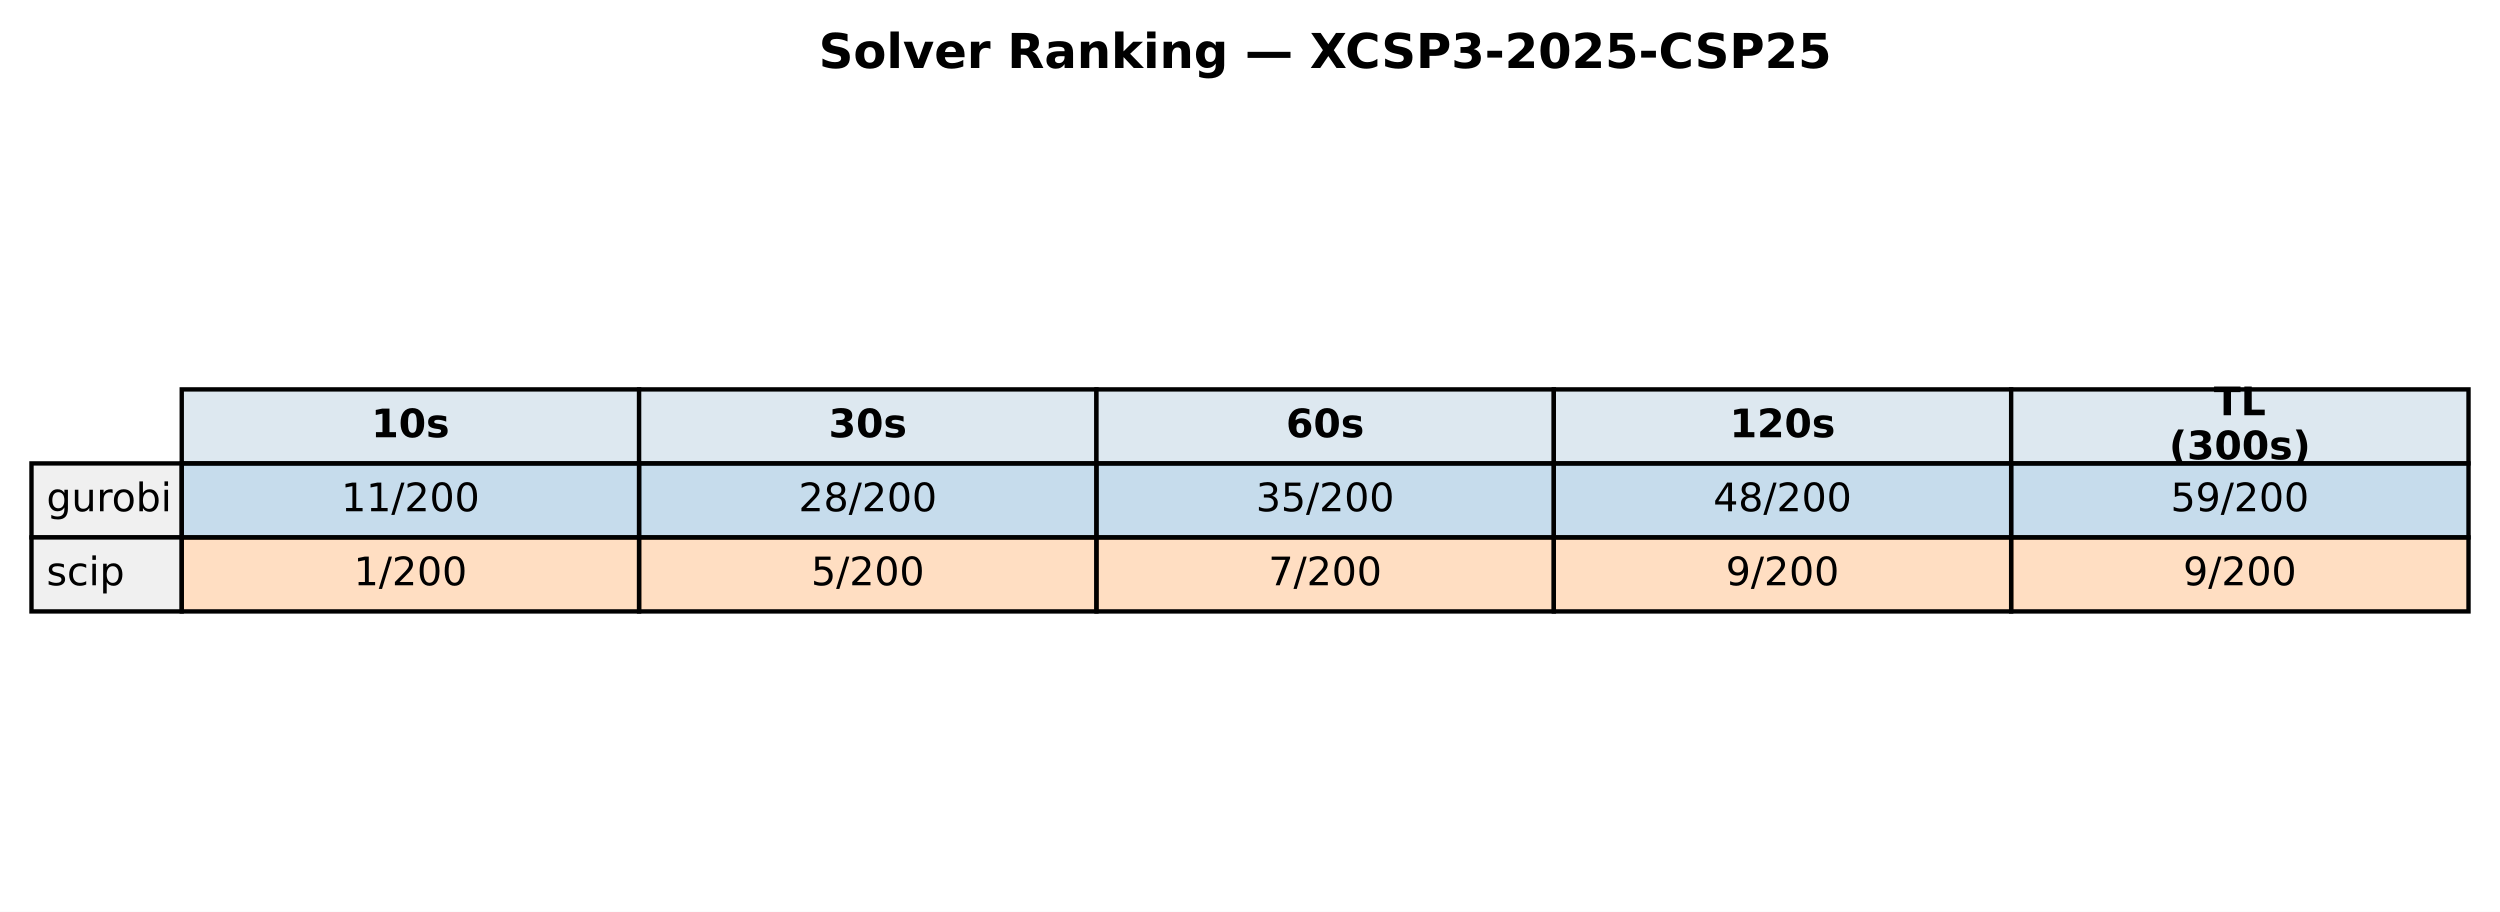
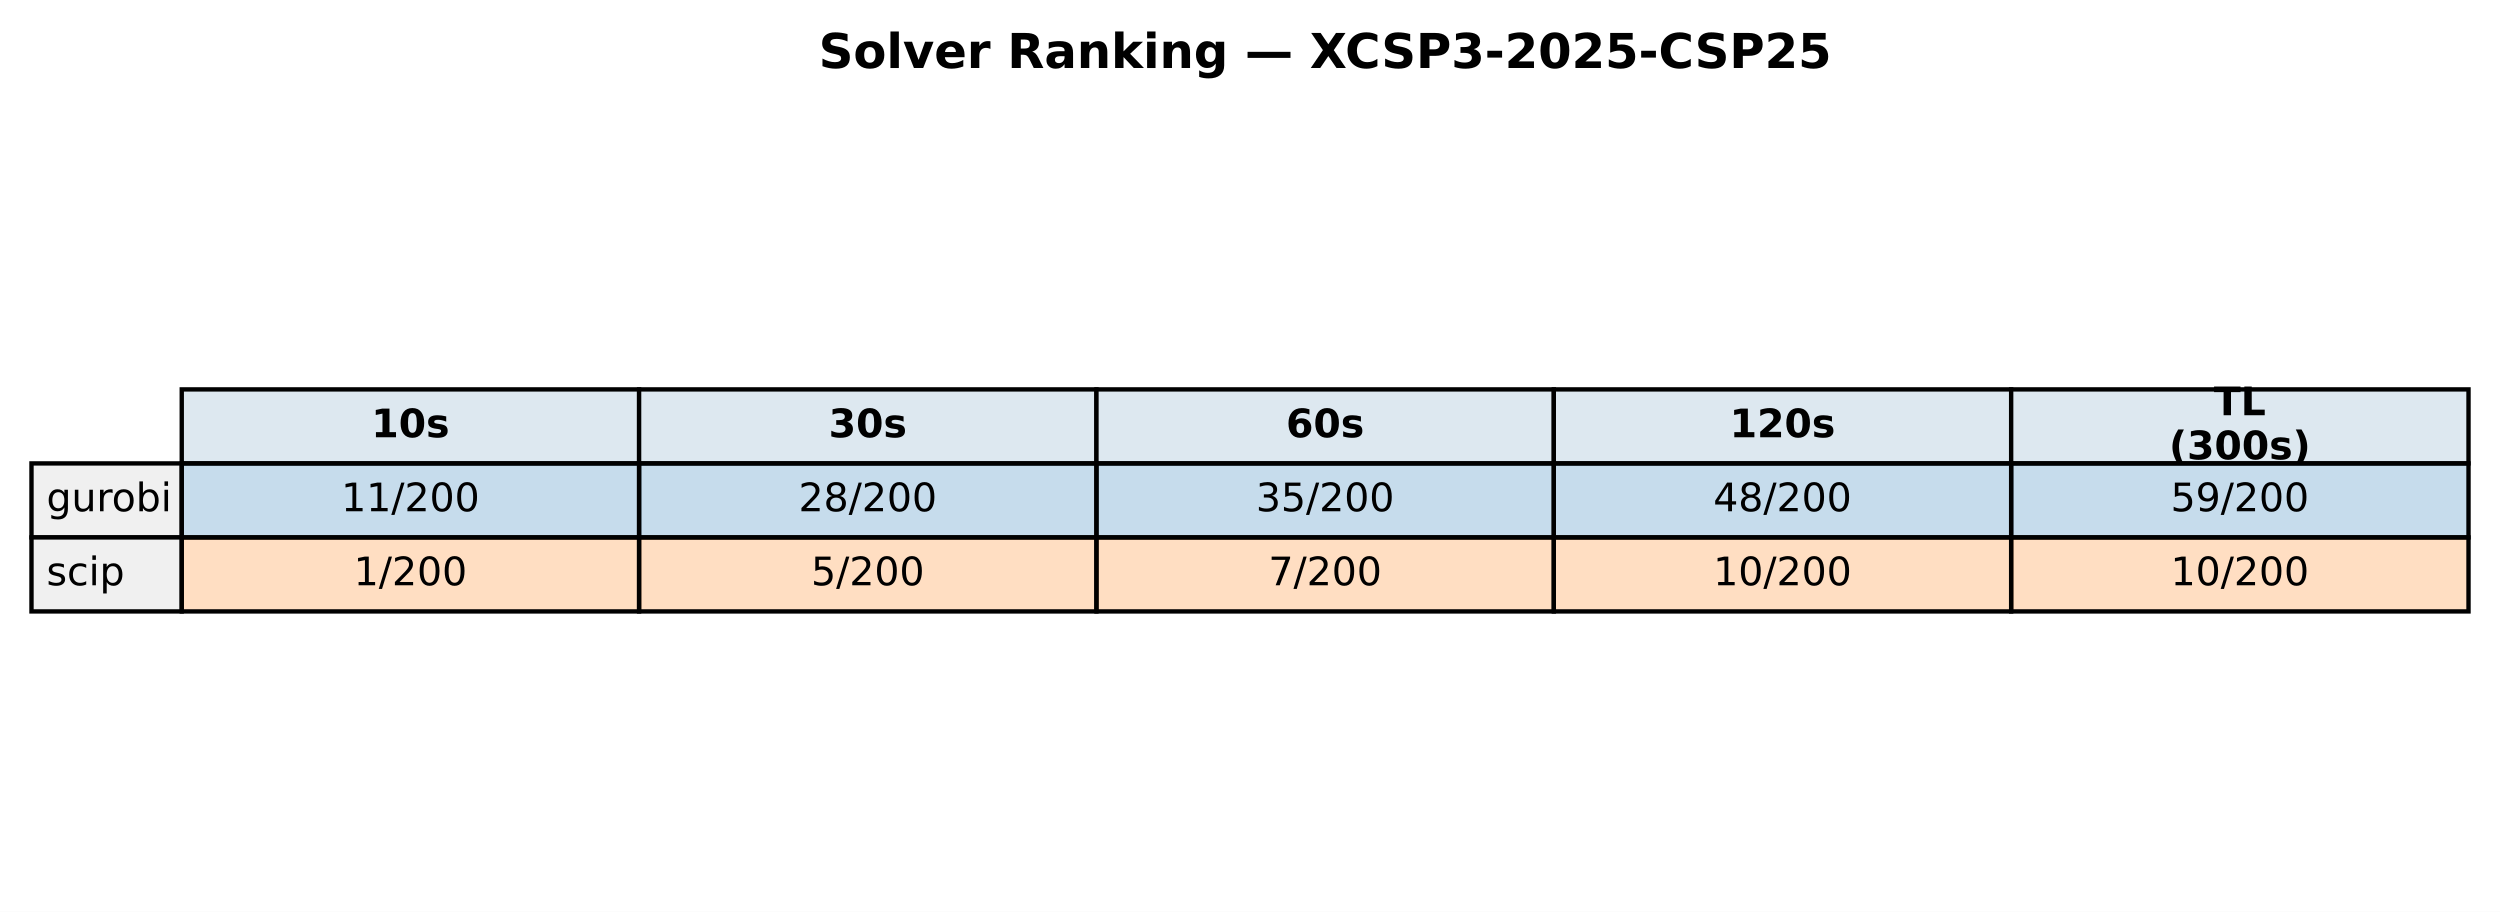
<svg xmlns="http://www.w3.org/2000/svg" xmlns:xlink="http://www.w3.org/1999/xlink" width="571.72pt" height="208.518pt" viewBox="0 0 571.72 208.518" version="1.1">
  <defs>
    <style type="text/css">*{stroke-linejoin: round; stroke-linecap: butt}</style>
  </defs>
  <g id="figure_1">
    <g id="patch_1">
      <path d="M 0 208.518  L 571.72 208.518  L 571.72 0  L 0 0  z " style="fill: #ffffff" />
    </g>
    <g id="axes_1">
      <g id="table_1">
        <g id="patch_2">
          <path d="M 41.563 105.976  L 146.154 105.976  L 146.154 89.051  L 41.563 89.051  z " style="fill: #dde8f0; stroke: #000000; stroke-linejoin: miter" />
        </g>
        <g id="text_1">
          <g transform="translate(84.91809 99.99704) scale(0.09 -0.09)">
            <defs>
              <path id="DejaVuSans-Bold-31" d="M 750 831  L 1813 831  L 1813 3847  L 722 3622  L 722 4441  L 1806 4666  L 2950 4666  L 2950 831  L 4013 831  L 4013 0  L 750 0  L 750 831  z " transform="scale(0.015625)" />
              <path id="DejaVuSans-Bold-30" d="M 2944 2338  Q 2944 3213 2780 3570  Q 2616 3928 2228 3928  Q 1841 3928 1675 3570  Q 1509 3213 1509 2338  Q 1509 1453 1675 1090  Q 1841 728 2228 728  Q 2613 728 2778 1090  Q 2944 1453 2944 2338  z M 4147 2328  Q 4147 1169 3647 539  Q 3147 -91 2228 -91  Q 1306 -91 806 539  Q 306 1169 306 2328  Q 306 3491 806 4120  Q 1306 4750 2228 4750  Q 3147 4750 3647 4120  Q 4147 3491 4147 2328  z " transform="scale(0.015625)" />
              <path id="DejaVuSans-Bold-73" d="M 3272 3391  L 3272 2541  Q 2913 2691 2578 2766  Q 2244 2841 1947 2841  Q 1628 2841 1473 2761  Q 1319 2681 1319 2516  Q 1319 2381 1436 2309  Q 1553 2238 1856 2203  L 2053 2175  Q 2913 2066 3209 1816  Q 3506 1566 3506 1031  Q 3506 472 3093 190  Q 2681 -91 1863 -91  Q 1516 -91 1145 -36  Q 775 19 384 128  L 384 978  Q 719 816 1070 734  Q 1422 653 1784 653  Q 2113 653 2278 743  Q 2444 834 2444 1013  Q 2444 1163 2330 1236  Q 2216 1309 1875 1350  L 1678 1375  Q 931 1469 631 1722  Q 331 1975 331 2491  Q 331 3047 712 3315  Q 1094 3584 1881 3584  Q 2191 3584 2531 3537  Q 2872 3491 3272 3391  z " transform="scale(0.015625)" />
            </defs>
            <use xlink:href="#DejaVuSans-Bold-31" />
            <use xlink:href="#DejaVuSans-Bold-30" transform="translate(69.58008 0)" />
            <use xlink:href="#DejaVuSans-Bold-73" transform="translate(139.1602 0)" />
          </g>
        </g>
        <g id="patch_3">
          <path d="M 146.154 105.976  L 250.746 105.976  L 250.746 89.051  L 146.154 89.051  z " style="fill: #dde8f0; stroke: #000000; stroke-linejoin: miter" />
        </g>
        <g id="text_2">
          <g transform="translate(189.5096 99.99704) scale(0.09 -0.09)">
            <defs>
              <path id="DejaVuSans-Bold-33" d="M 2981 2516  Q 3453 2394 3698 2092  Q 3944 1791 3944 1325  Q 3944 631 3412 270  Q 2881 -91 1863 -91  Q 1503 -91 1142 -33  Q 781 25 428 141  L 428 1069  Q 766 900 1098 814  Q 1431 728 1753 728  Q 2231 728 2486 893  Q 2741 1059 2741 1369  Q 2741 1688 2480 1852  Q 2219 2016 1709 2016  L 1228 2016  L 1228 2791  L 1734 2791  Q 2188 2791 2409 2933  Q 2631 3075 2631 3366  Q 2631 3634 2415 3781  Q 2200 3928 1806 3928  Q 1516 3928 1219 3862  Q 922 3797 628 3669  L 628 4550  Q 984 4650 1334 4700  Q 1684 4750 2022 4750  Q 2931 4750 3382 4451  Q 3834 4153 3834 3553  Q 3834 3144 3618 2883  Q 3403 2622 2981 2516  z " transform="scale(0.015625)" />
            </defs>
            <use xlink:href="#DejaVuSans-Bold-33" />
            <use xlink:href="#DejaVuSans-Bold-30" transform="translate(69.58008 0)" />
            <use xlink:href="#DejaVuSans-Bold-73" transform="translate(139.1602 0)" />
          </g>
        </g>
        <g id="patch_4">
          <path d="M 250.746 105.976  L 355.337 105.976  L 355.337 89.051  L 250.746 89.051  z " style="fill: #dde8f0; stroke: #000000; stroke-linejoin: miter" />
        </g>
        <g id="text_3">
          <g transform="translate(294.1011 99.99704) scale(0.09 -0.09)">
            <defs>
              <path id="DejaVuSans-Bold-36" d="M 2316 2303  Q 2000 2303 1842 2098  Q 1684 1894 1684 1484  Q 1684 1075 1842 870  Q 2000 666 2316 666  Q 2634 666 2792 870  Q 2950 1075 2950 1484  Q 2950 1894 2792 2098  Q 2634 2303 2316 2303  z M 3803 4544  L 3803 3681  Q 3506 3822 3243 3889  Q 2981 3956 2731 3956  Q 2194 3956 1894 3657  Q 1594 3359 1544 2772  Q 1750 2925 1990 3001  Q 2231 3078 2516 3078  Q 3231 3078 3670 2659  Q 4109 2241 4109 1563  Q 4109 813 3618 361  Q 3128 -91 2303 -91  Q 1394 -91 895 523  Q 397 1138 397 2266  Q 397 3422 980 4083  Q 1563 4744 2578 4744  Q 2900 4744 3203 4694  Q 3506 4644 3803 4544  z " transform="scale(0.015625)" />
            </defs>
            <use xlink:href="#DejaVuSans-Bold-36" />
            <use xlink:href="#DejaVuSans-Bold-30" transform="translate(69.58008 0)" />
            <use xlink:href="#DejaVuSans-Bold-73" transform="translate(139.1602 0)" />
          </g>
        </g>
        <g id="patch_5">
          <path d="M 355.337 105.976  L 459.929 105.976  L 459.929 89.051  L 355.337 89.051  z " style="fill: #dde8f0; stroke: #000000; stroke-linejoin: miter" />
        </g>
        <g id="text_4">
          <g transform="translate(395.5616 99.99704) scale(0.09 -0.09)">
            <defs>
              <path id="DejaVuSans-Bold-32" d="M 1844 884  L 3897 884  L 3897 0  L 506 0  L 506 884  L 2209 2388  Q 2438 2594 2547 2791  Q 2656 2988 2656 3200  Q 2656 3528 2436 3728  Q 2216 3928 1850 3928  Q 1569 3928 1234 3808  Q 900 3688 519 3450  L 519 4475  Q 925 4609 1322 4679  Q 1719 4750 2100 4750  Q 2938 4750 3402 4381  Q 3866 4013 3866 3353  Q 3866 2972 3669 2642  Q 3472 2313 2841 1759  L 1844 884  z " transform="scale(0.015625)" />
            </defs>
            <use xlink:href="#DejaVuSans-Bold-31" />
            <use xlink:href="#DejaVuSans-Bold-32" transform="translate(69.58008 0)" />
            <use xlink:href="#DejaVuSans-Bold-30" transform="translate(139.1602 0)" />
            <use xlink:href="#DejaVuSans-Bold-73" transform="translate(208.7402 0)" />
          </g>
        </g>
        <g id="patch_6">
          <path d="M 459.929 105.976  L 564.52 105.976  L 564.52 89.051  L 459.929 89.051  z " style="fill: #dde8f0; stroke: #000000; stroke-linejoin: miter" />
        </g>
        <g id="text_5">
          <g transform="translate(506.2872 94.95803) scale(0.09 -0.09)">
            <defs>
              <path id="DejaVuSans-Bold-54" d="M 31 4666  L 4331 4666  L 4331 3756  L 2784 3756  L 2784 0  L 1581 0  L 1581 3756  L 31 3756  L 31 4666  z " transform="scale(0.015625)" />
              <path id="DejaVuSans-Bold-4c" d="M 588 4666  L 1791 4666  L 1791 909  L 3903 909  L 3903 0  L 588 0  L 588 4666  z " transform="scale(0.015625)" />
            </defs>
            <use xlink:href="#DejaVuSans-Bold-54" />
            <use xlink:href="#DejaVuSans-Bold-4c" transform="translate(68.21289 0)" />
          </g>
          <g transform="translate(496.0399 105.0361) scale(0.09 -0.09)">
            <defs>
              <path id="DejaVuSans-Bold-28" d="M 2413 -844  L 1484 -844  Q 1006 -72 778 623  Q 550 1319 550 2003  Q 550 2688 779 3389  Q 1009 4091 1484 4856  L 2413 4856  Q 2013 4116 1813 3408  Q 1613 2700 1613 2009  Q 1613 1319 1811 609  Q 2009 -100 2413 -844  z " transform="scale(0.015625)" />
              <path id="DejaVuSans-Bold-29" d="M 513 -844  Q 913 -100 1113 609  Q 1313 1319 1313 2009  Q 1313 2700 1113 3408  Q 913 4116 513 4856  L 1441 4856  Q 1916 4091 2145 3389  Q 2375 2688 2375 2003  Q 2375 1319 2147 623  Q 1919 -72 1441 -844  L 513 -844  z " transform="scale(0.015625)" />
            </defs>
            <use xlink:href="#DejaVuSans-Bold-28" />
            <use xlink:href="#DejaVuSans-Bold-33" transform="translate(45.70312 0)" />
            <use xlink:href="#DejaVuSans-Bold-30" transform="translate(115.2832 0)" />
            <use xlink:href="#DejaVuSans-Bold-30" transform="translate(184.8633 0)" />
            <use xlink:href="#DejaVuSans-Bold-73" transform="translate(254.4434 0)" />
            <use xlink:href="#DejaVuSans-Bold-29" transform="translate(313.9648 0)" />
          </g>
        </g>
        <g id="patch_7">
          <path d="M 7.2 122.901  L 41.563 122.901  L 41.563 105.976  L 7.2 105.976  z " style="fill: #f0f0f0; stroke: #000000; stroke-linejoin: miter" />
        </g>
        <g id="text_6">
          <g transform="translate(10.63626 116.9217) scale(0.09 -0.09)">
            <defs>
              <path id="DejaVuSans-67" d="M 2906 1791  Q 2906 2416 2648 2759  Q 2391 3103 1925 3103  Q 1463 3103 1205 2759  Q 947 2416 947 1791  Q 947 1169 1205 825  Q 1463 481 1925 481  Q 2391 481 2648 825  Q 2906 1169 2906 1791  z M 3481 434  Q 3481 -459 3084 -895  Q 2688 -1331 1869 -1331  Q 1566 -1331 1297 -1286  Q 1028 -1241 775 -1147  L 775 -588  Q 1028 -725 1275 -790  Q 1522 -856 1778 -856  Q 2344 -856 2625 -561  Q 2906 -266 2906 331  L 2906 616  Q 2728 306 2450 153  Q 2172 0 1784 0  Q 1141 0 747 490  Q 353 981 353 1791  Q 353 2603 747 3093  Q 1141 3584 1784 3584  Q 2172 3584 2450 3431  Q 2728 3278 2906 2969  L 2906 3500  L 3481 3500  L 3481 434  z " transform="scale(0.015625)" />
              <path id="DejaVuSans-75" d="M 544 1381  L 544 3500  L 1119 3500  L 1119 1403  Q 1119 906 1312 657  Q 1506 409 1894 409  Q 2359 409 2629 706  Q 2900 1003 2900 1516  L 2900 3500  L 3475 3500  L 3475 0  L 2900 0  L 2900 538  Q 2691 219 2414 64  Q 2138 -91 1772 -91  Q 1169 -91 856 284  Q 544 659 544 1381  z M 1991 3584  L 1991 3584  z " transform="scale(0.015625)" />
              <path id="DejaVuSans-72" d="M 2631 2963  Q 2534 3019 2420 3045  Q 2306 3072 2169 3072  Q 1681 3072 1420 2755  Q 1159 2438 1159 1844  L 1159 0  L 581 0  L 581 3500  L 1159 3500  L 1159 2956  Q 1341 3275 1631 3429  Q 1922 3584 2338 3584  Q 2397 3584 2469 3576  Q 2541 3569 2628 3553  L 2631 2963  z " transform="scale(0.015625)" />
              <path id="DejaVuSans-6f" d="M 1959 3097  Q 1497 3097 1228 2736  Q 959 2375 959 1747  Q 959 1119 1226 758  Q 1494 397 1959 397  Q 2419 397 2687 759  Q 2956 1122 2956 1747  Q 2956 2369 2687 2733  Q 2419 3097 1959 3097  z M 1959 3584  Q 2709 3584 3137 3096  Q 3566 2609 3566 1747  Q 3566 888 3137 398  Q 2709 -91 1959 -91  Q 1206 -91 779 398  Q 353 888 353 1747  Q 353 2609 779 3096  Q 1206 3584 1959 3584  z " transform="scale(0.015625)" />
              <path id="DejaVuSans-62" d="M 3116 1747  Q 3116 2381 2855 2742  Q 2594 3103 2138 3103  Q 1681 3103 1420 2742  Q 1159 2381 1159 1747  Q 1159 1113 1420 752  Q 1681 391 2138 391  Q 2594 391 2855 752  Q 3116 1113 3116 1747  z M 1159 2969  Q 1341 3281 1617 3432  Q 1894 3584 2278 3584  Q 2916 3584 3314 3078  Q 3713 2572 3713 1747  Q 3713 922 3314 415  Q 2916 -91 2278 -91  Q 1894 -91 1617 61  Q 1341 213 1159 525  L 1159 0  L 581 0  L 581 4863  L 1159 4863  L 1159 2969  z " transform="scale(0.015625)" />
              <path id="DejaVuSans-69" d="M 603 3500  L 1178 3500  L 1178 0  L 603 0  L 603 3500  z M 603 4863  L 1178 4863  L 1178 4134  L 603 4134  L 603 4863  z " transform="scale(0.015625)" />
            </defs>
            <use xlink:href="#DejaVuSans-67" />
            <use xlink:href="#DejaVuSans-75" transform="translate(63.47656 0)" />
            <use xlink:href="#DejaVuSans-72" transform="translate(126.8555 0)" />
            <use xlink:href="#DejaVuSans-6f" transform="translate(165.7188 0)" />
            <use xlink:href="#DejaVuSans-62" transform="translate(226.9004 0)" />
            <use xlink:href="#DejaVuSans-69" transform="translate(290.377 0)" />
          </g>
        </g>
        <g id="patch_8">
          <path d="M 41.563 122.901  L 146.154 122.901  L 146.154 105.976  L 41.563 105.976  z " style="fill: #1f77b4; fill-opacity: 0.25; stroke: #000000; stroke-linejoin: miter" />
        </g>
        <g id="text_7">
          <g transform="translate(78.02676 116.9217) scale(0.09 -0.09)">
            <defs>
              <path id="DejaVuSans-31" d="M 794 531  L 1825 531  L 1825 4091  L 703 3866  L 703 4441  L 1819 4666  L 2450 4666  L 2450 531  L 3481 531  L 3481 0  L 794 0  L 794 531  z " transform="scale(0.015625)" />
              <path id="DejaVuSans-2f" d="M 1625 4666  L 2156 4666  L 531 -594  L 0 -594  L 1625 4666  z " transform="scale(0.015625)" />
              <path id="DejaVuSans-32" d="M 1228 531  L 3431 531  L 3431 0  L 469 0  L 469 531  Q 828 903 1448 1529  Q 2069 2156 2228 2338  Q 2531 2678 2651 2914  Q 2772 3150 2772 3378  Q 2772 3750 2511 3984  Q 2250 4219 1831 4219  Q 1534 4219 1204 4116  Q 875 4013 500 3803  L 500 4441  Q 881 4594 1212 4672  Q 1544 4750 1819 4750  Q 2544 4750 2975 4387  Q 3406 4025 3406 3419  Q 3406 3131 3298 2873  Q 3191 2616 2906 2266  Q 2828 2175 2409 1742  Q 1991 1309 1228 531  z " transform="scale(0.015625)" />
              <path id="DejaVuSans-30" d="M 2034 4250  Q 1547 4250 1301 3770  Q 1056 3291 1056 2328  Q 1056 1369 1301 889  Q 1547 409 2034 409  Q 2525 409 2770 889  Q 3016 1369 3016 2328  Q 3016 3291 2770 3770  Q 2525 4250 2034 4250  z M 2034 4750  Q 2819 4750 3233 4129  Q 3647 3509 3647 2328  Q 3647 1150 3233 529  Q 2819 -91 2034 -91  Q 1250 -91 836 529  Q 422 1150 422 2328  Q 422 3509 836 4129  Q 1250 4750 2034 4750  z " transform="scale(0.015625)" />
            </defs>
            <use xlink:href="#DejaVuSans-31" />
            <use xlink:href="#DejaVuSans-31" transform="translate(63.62305 0)" />
            <use xlink:href="#DejaVuSans-2f" transform="translate(127.2461 0)" />
            <use xlink:href="#DejaVuSans-32" transform="translate(160.9375 0)" />
            <use xlink:href="#DejaVuSans-30" transform="translate(224.5605 0)" />
            <use xlink:href="#DejaVuSans-30" transform="translate(288.1836 0)" />
          </g>
        </g>
        <g id="patch_9">
          <path d="M 146.154 122.901  L 250.746 122.901  L 250.746 105.976  L 146.154 105.976  z " style="fill: #1f77b4; fill-opacity: 0.25; stroke: #000000; stroke-linejoin: miter" />
        </g>
        <g id="text_8">
          <g transform="translate(182.6183 116.9217) scale(0.09 -0.09)">
            <defs>
              <path id="DejaVuSans-38" d="M 2034 2216  Q 1584 2216 1326 1975  Q 1069 1734 1069 1313  Q 1069 891 1326 650  Q 1584 409 2034 409  Q 2484 409 2743 651  Q 3003 894 3003 1313  Q 3003 1734 2745 1975  Q 2488 2216 2034 2216  z M 1403 2484  Q 997 2584 770 2862  Q 544 3141 544 3541  Q 544 4100 942 4425  Q 1341 4750 2034 4750  Q 2731 4750 3128 4425  Q 3525 4100 3525 3541  Q 3525 3141 3298 2862  Q 3072 2584 2669 2484  Q 3125 2378 3379 2068  Q 3634 1759 3634 1313  Q 3634 634 3220 271  Q 2806 -91 2034 -91  Q 1263 -91 848 271  Q 434 634 434 1313  Q 434 1759 690 2068  Q 947 2378 1403 2484  z M 1172 3481  Q 1172 3119 1398 2916  Q 1625 2713 2034 2713  Q 2441 2713 2670 2916  Q 2900 3119 2900 3481  Q 2900 3844 2670 4047  Q 2441 4250 2034 4250  Q 1625 4250 1398 4047  Q 1172 3844 1172 3481  z " transform="scale(0.015625)" />
            </defs>
            <use xlink:href="#DejaVuSans-32" />
            <use xlink:href="#DejaVuSans-38" transform="translate(63.62305 0)" />
            <use xlink:href="#DejaVuSans-2f" transform="translate(127.2461 0)" />
            <use xlink:href="#DejaVuSans-32" transform="translate(160.9375 0)" />
            <use xlink:href="#DejaVuSans-30" transform="translate(224.5605 0)" />
            <use xlink:href="#DejaVuSans-30" transform="translate(288.1836 0)" />
          </g>
        </g>
        <g id="patch_10">
          <path d="M 250.746 122.901  L 355.337 122.901  L 355.337 105.976  L 250.746 105.976  z " style="fill: #1f77b4; fill-opacity: 0.25; stroke: #000000; stroke-linejoin: miter" />
        </g>
        <g id="text_9">
          <g transform="translate(287.2098 116.9217) scale(0.09 -0.09)">
            <defs>
              <path id="DejaVuSans-33" d="M 2597 2516  Q 3050 2419 3304 2112  Q 3559 1806 3559 1356  Q 3559 666 3084 287  Q 2609 -91 1734 -91  Q 1441 -91 1130 -33  Q 819 25 488 141  L 488 750  Q 750 597 1062 519  Q 1375 441 1716 441  Q 2309 441 2620 675  Q 2931 909 2931 1356  Q 2931 1769 2642 2001  Q 2353 2234 1838 2234  L 1294 2234  L 1294 2753  L 1863 2753  Q 2328 2753 2575 2939  Q 2822 3125 2822 3475  Q 2822 3834 2567 4026  Q 2313 4219 1838 4219  Q 1578 4219 1281 4162  Q 984 4106 628 3988  L 628 4550  Q 988 4650 1302 4700  Q 1616 4750 1894 4750  Q 2613 4750 3031 4423  Q 3450 4097 3450 3541  Q 3450 3153 3228 2886  Q 3006 2619 2597 2516  z " transform="scale(0.015625)" />
              <path id="DejaVuSans-35" d="M 691 4666  L 3169 4666  L 3169 4134  L 1269 4134  L 1269 2991  Q 1406 3038 1543 3061  Q 1681 3084 1819 3084  Q 2600 3084 3056 2656  Q 3513 2228 3513 1497  Q 3513 744 3044 326  Q 2575 -91 1722 -91  Q 1428 -91 1123 -41  Q 819 9 494 109  L 494 744  Q 775 591 1075 516  Q 1375 441 1709 441  Q 2250 441 2565 725  Q 2881 1009 2881 1497  Q 2881 1984 2565 2268  Q 2250 2553 1709 2553  Q 1456 2553 1204 2497  Q 953 2441 691 2322  L 691 4666  z " transform="scale(0.015625)" />
            </defs>
            <use xlink:href="#DejaVuSans-33" />
            <use xlink:href="#DejaVuSans-35" transform="translate(63.62305 0)" />
            <use xlink:href="#DejaVuSans-2f" transform="translate(127.2461 0)" />
            <use xlink:href="#DejaVuSans-32" transform="translate(160.9375 0)" />
            <use xlink:href="#DejaVuSans-30" transform="translate(224.5605 0)" />
            <use xlink:href="#DejaVuSans-30" transform="translate(288.1836 0)" />
          </g>
        </g>
        <g id="patch_11">
          <path d="M 355.337 122.901  L 459.929 122.901  L 459.929 105.976  L 355.337 105.976  z " style="fill: #1f77b4; fill-opacity: 0.25; stroke: #000000; stroke-linejoin: miter" />
        </g>
        <g id="text_10">
          <g transform="translate(391.8013 116.9217) scale(0.09 -0.09)">
            <defs>
              <path id="DejaVuSans-34" d="M 2419 4116  L 825 1625  L 2419 1625  L 2419 4116  z M 2253 4666  L 3047 4666  L 3047 1625  L 3713 1625  L 3713 1100  L 3047 1100  L 3047 0  L 2419 0  L 2419 1100  L 313 1100  L 313 1709  L 2253 4666  z " transform="scale(0.015625)" />
            </defs>
            <use xlink:href="#DejaVuSans-34" />
            <use xlink:href="#DejaVuSans-38" transform="translate(63.62305 0)" />
            <use xlink:href="#DejaVuSans-2f" transform="translate(127.2461 0)" />
            <use xlink:href="#DejaVuSans-32" transform="translate(160.9375 0)" />
            <use xlink:href="#DejaVuSans-30" transform="translate(224.5605 0)" />
            <use xlink:href="#DejaVuSans-30" transform="translate(288.1836 0)" />
          </g>
        </g>
        <g id="patch_12">
          <path d="M 459.929 122.901  L 564.52 122.901  L 564.52 105.976  L 459.929 105.976  z " style="fill: #1f77b4; fill-opacity: 0.25; stroke: #000000; stroke-linejoin: miter" />
        </g>
        <g id="text_11">
          <g transform="translate(496.3928 116.9217) scale(0.09 -0.09)">
            <defs>
              <path id="DejaVuSans-39" d="M 703 97  L 703 672  Q 941 559 1184 500  Q 1428 441 1663 441  Q 2288 441 2617 861  Q 2947 1281 2994 2138  Q 2813 1869 2534 1725  Q 2256 1581 1919 1581  Q 1219 1581 811 2004  Q 403 2428 403 3163  Q 403 3881 828 4315  Q 1253 4750 1959 4750  Q 2769 4750 3195 4129  Q 3622 3509 3622 2328  Q 3622 1225 3098 567  Q 2575 -91 1691 -91  Q 1453 -91 1209 -44  Q 966 3 703 97  z M 1959 2075  Q 2384 2075 2632 2365  Q 2881 2656 2881 3163  Q 2881 3666 2632 3958  Q 2384 4250 1959 4250  Q 1534 4250 1286 3958  Q 1038 3666 1038 3163  Q 1038 2656 1286 2365  Q 1534 2075 1959 2075  z " transform="scale(0.015625)" />
            </defs>
            <use xlink:href="#DejaVuSans-35" />
            <use xlink:href="#DejaVuSans-39" transform="translate(63.62305 0)" />
            <use xlink:href="#DejaVuSans-2f" transform="translate(127.2461 0)" />
            <use xlink:href="#DejaVuSans-32" transform="translate(160.9375 0)" />
            <use xlink:href="#DejaVuSans-30" transform="translate(224.5605 0)" />
            <use xlink:href="#DejaVuSans-30" transform="translate(288.1836 0)" />
          </g>
        </g>
        <g id="patch_13">
          <path d="M 7.2 139.825  L 41.563 139.825  L 41.563 122.901  L 7.2 122.901  z " style="fill: #f0f0f0; stroke: #000000; stroke-linejoin: miter" />
        </g>
        <g id="text_12">
          <g transform="translate(10.63626 133.8464) scale(0.09 -0.09)">
            <defs>
              <path id="DejaVuSans-73" d="M 2834 3397  L 2834 2853  Q 2591 2978 2328 3040  Q 2066 3103 1784 3103  Q 1356 3103 1142 2972  Q 928 2841 928 2578  Q 928 2378 1081 2264  Q 1234 2150 1697 2047  L 1894 2003  Q 2506 1872 2764 1633  Q 3022 1394 3022 966  Q 3022 478 2636 193  Q 2250 -91 1575 -91  Q 1294 -91 989 -36  Q 684 19 347 128  L 347 722  Q 666 556 975 473  Q 1284 391 1588 391  Q 1994 391 2212 530  Q 2431 669 2431 922  Q 2431 1156 2273 1281  Q 2116 1406 1581 1522  L 1381 1569  Q 847 1681 609 1914  Q 372 2147 372 2553  Q 372 3047 722 3315  Q 1072 3584 1716 3584  Q 2034 3584 2315 3537  Q 2597 3491 2834 3397  z " transform="scale(0.015625)" />
              <path id="DejaVuSans-63" d="M 3122 3366  L 3122 2828  Q 2878 2963 2633 3030  Q 2388 3097 2138 3097  Q 1578 3097 1268 2742  Q 959 2388 959 1747  Q 959 1106 1268 751  Q 1578 397 2138 397  Q 2388 397 2633 464  Q 2878 531 3122 666  L 3122 134  Q 2881 22 2623 -34  Q 2366 -91 2075 -91  Q 1284 -91 818 406  Q 353 903 353 1747  Q 353 2603 823 3093  Q 1294 3584 2113 3584  Q 2378 3584 2631 3529  Q 2884 3475 3122 3366  z " transform="scale(0.015625)" />
              <path id="DejaVuSans-70" d="M 1159 525  L 1159 -1331  L 581 -1331  L 581 3500  L 1159 3500  L 1159 2969  Q 1341 3281 1617 3432  Q 1894 3584 2278 3584  Q 2916 3584 3314 3078  Q 3713 2572 3713 1747  Q 3713 922 3314 415  Q 2916 -91 2278 -91  Q 1894 -91 1617 61  Q 1341 213 1159 525  z M 3116 1747  Q 3116 2381 2855 2742  Q 2594 3103 2138 3103  Q 1681 3103 1420 2742  Q 1159 2381 1159 1747  Q 1159 1113 1420 752  Q 1681 391 2138 391  Q 2594 391 2855 752  Q 3116 1113 3116 1747  z " transform="scale(0.015625)" />
            </defs>
            <use xlink:href="#DejaVuSans-73" />
            <use xlink:href="#DejaVuSans-63" transform="translate(52.09961 0)" />
            <use xlink:href="#DejaVuSans-69" transform="translate(107.0801 0)" />
            <use xlink:href="#DejaVuSans-70" transform="translate(134.8633 0)" />
          </g>
        </g>
        <g id="patch_14">
          <path d="M 41.563 139.825  L 146.154 139.825  L 146.154 122.901  L 41.563 122.901  z " style="fill: #ff7f0e; fill-opacity: 0.25; stroke: #000000; stroke-linejoin: miter" />
        </g>
        <g id="text_13">
          <g transform="translate(80.88989 133.8464) scale(0.09 -0.09)">
            <use xlink:href="#DejaVuSans-31" />
            <use xlink:href="#DejaVuSans-2f" transform="translate(63.62305 0)" />
            <use xlink:href="#DejaVuSans-32" transform="translate(97.31445 0)" />
            <use xlink:href="#DejaVuSans-30" transform="translate(160.9375 0)" />
            <use xlink:href="#DejaVuSans-30" transform="translate(224.5605 0)" />
          </g>
        </g>
        <g id="patch_15">
          <path d="M 146.154 139.825  L 250.746 139.825  L 250.746 122.901  L 146.154 122.901  z " style="fill: #ff7f0e; fill-opacity: 0.25; stroke: #000000; stroke-linejoin: miter" />
        </g>
        <g id="text_14">
          <g transform="translate(185.4814 133.8464) scale(0.09 -0.09)">
            <use xlink:href="#DejaVuSans-35" />
            <use xlink:href="#DejaVuSans-2f" transform="translate(63.62305 0)" />
            <use xlink:href="#DejaVuSans-32" transform="translate(97.31445 0)" />
            <use xlink:href="#DejaVuSans-30" transform="translate(160.9375 0)" />
            <use xlink:href="#DejaVuSans-30" transform="translate(224.5605 0)" />
          </g>
        </g>
        <g id="patch_16">
          <path d="M 250.746 139.825  L 355.337 139.825  L 355.337 122.901  L 250.746 122.901  z " style="fill: #ff7f0e; fill-opacity: 0.25; stroke: #000000; stroke-linejoin: miter" />
        </g>
        <g id="text_15">
          <g transform="translate(290.0729 133.8464) scale(0.09 -0.09)">
            <defs>
              <path id="DejaVuSans-37" d="M 525 4666  L 3525 4666  L 3525 4397  L 1831 0  L 1172 0  L 2766 4134  L 525 4134  L 525 4666  z " transform="scale(0.015625)" />
            </defs>
            <use xlink:href="#DejaVuSans-37" />
            <use xlink:href="#DejaVuSans-2f" transform="translate(63.62305 0)" />
            <use xlink:href="#DejaVuSans-32" transform="translate(97.31445 0)" />
            <use xlink:href="#DejaVuSans-30" transform="translate(160.9375 0)" />
            <use xlink:href="#DejaVuSans-30" transform="translate(224.5605 0)" />
          </g>
        </g>
        <g id="patch_17">
          <path d="M 355.337 139.825  L 459.929 139.825  L 459.929 122.901  L 355.337 122.901  z " style="fill: #ff7f0e; fill-opacity: 0.25; stroke: #000000; stroke-linejoin: miter" />
        </g>
        <g id="text_16">
-           <g transform="translate(394.6644 133.8464) scale(0.09 -0.09)">
-             <use xlink:href="#DejaVuSans-39" />
-             <use xlink:href="#DejaVuSans-2f" transform="translate(63.62305 0)" />
-             <use xlink:href="#DejaVuSans-32" transform="translate(97.31445 0)" />
-             <use xlink:href="#DejaVuSans-30" transform="translate(160.9375 0)" />
-             <use xlink:href="#DejaVuSans-30" transform="translate(224.5605 0)" />
+           <g transform="translate(391.8013 133.8464) scale(0.09 -0.09)">
+             <use xlink:href="#DejaVuSans-31" />
+             <use xlink:href="#DejaVuSans-30" transform="translate(63.62305 0)" />
+             <use xlink:href="#DejaVuSans-2f" transform="translate(127.2461 0)" />
+             <use xlink:href="#DejaVuSans-32" transform="translate(160.9375 0)" />
+             <use xlink:href="#DejaVuSans-30" transform="translate(224.5605 0)" />
+             <use xlink:href="#DejaVuSans-30" transform="translate(288.1836 0)" />
          </g>
        </g>
        <g id="patch_18">
          <path d="M 459.929 139.825  L 564.52 139.825  L 564.52 122.901  L 459.929 122.901  z " style="fill: #ff7f0e; fill-opacity: 0.25; stroke: #000000; stroke-linejoin: miter" />
        </g>
        <g id="text_17">
-           <g transform="translate(499.256 133.8464) scale(0.09 -0.09)">
-             <use xlink:href="#DejaVuSans-39" />
-             <use xlink:href="#DejaVuSans-2f" transform="translate(63.62305 0)" />
-             <use xlink:href="#DejaVuSans-32" transform="translate(97.31445 0)" />
-             <use xlink:href="#DejaVuSans-30" transform="translate(160.9375 0)" />
-             <use xlink:href="#DejaVuSans-30" transform="translate(224.5605 0)" />
+           <g transform="translate(496.3928 133.8464) scale(0.09 -0.09)">
+             <use xlink:href="#DejaVuSans-31" />
+             <use xlink:href="#DejaVuSans-30" transform="translate(63.62305 0)" />
+             <use xlink:href="#DejaVuSans-2f" transform="translate(127.2461 0)" />
+             <use xlink:href="#DejaVuSans-32" transform="translate(160.9375 0)" />
+             <use xlink:href="#DejaVuSans-30" transform="translate(224.5605 0)" />
+             <use xlink:href="#DejaVuSans-30" transform="translate(288.1836 0)" />
          </g>
        </g>
      </g>
      <g id="text_18">
        <g transform="translate(187.2303 15.55828) scale(0.11 -0.11)">
          <defs>
            <path id="DejaVuSans-Bold-53" d="M 3834 4519  L 3834 3531  Q 3450 3703 3084 3790  Q 2719 3878 2394 3878  Q 1963 3878 1756 3759  Q 1550 3641 1550 3391  Q 1550 3203 1689 3098  Q 1828 2994 2194 2919  L 2706 2816  Q 3484 2659 3812 2340  Q 4141 2022 4141 1434  Q 4141 663 3683 286  Q 3225 -91 2284 -91  Q 1841 -91 1394 -6  Q 947 78 500 244  L 500 1259  Q 947 1022 1364 901  Q 1781 781 2169 781  Q 2563 781 2772 912  Q 2981 1044 2981 1288  Q 2981 1506 2839 1625  Q 2697 1744 2272 1838  L 1806 1941  Q 1106 2091 782 2419  Q 459 2747 459 3303  Q 459 4000 909 4375  Q 1359 4750 2203 4750  Q 2588 4750 2994 4692  Q 3400 4634 3834 4519  z " transform="scale(0.015625)" />
            <path id="DejaVuSans-Bold-6f" d="M 2203 2784  Q 1831 2784 1636 2517  Q 1441 2250 1441 1747  Q 1441 1244 1636 976  Q 1831 709 2203 709  Q 2569 709 2762 976  Q 2956 1244 2956 1747  Q 2956 2250 2762 2517  Q 2569 2784 2203 2784  z M 2203 3584  Q 3106 3584 3614 3096  Q 4122 2609 4122 1747  Q 4122 884 3614 396  Q 3106 -91 2203 -91  Q 1297 -91 786 396  Q 275 884 275 1747  Q 275 2609 786 3096  Q 1297 3584 2203 3584  z " transform="scale(0.015625)" />
            <path id="DejaVuSans-Bold-6c" d="M 538 4863  L 1656 4863  L 1656 0  L 538 0  L 538 4863  z " transform="scale(0.015625)" />
            <path id="DejaVuSans-Bold-76" d="M 97 3500  L 1216 3500  L 2088 1081  L 2956 3500  L 4078 3500  L 2700 0  L 1472 0  L 97 3500  z " transform="scale(0.015625)" />
            <path id="DejaVuSans-Bold-65" d="M 4031 1759  L 4031 1441  L 1416 1441  Q 1456 1047 1700 850  Q 1944 653 2381 653  Q 2734 653 3104 758  Q 3475 863 3866 1075  L 3866 213  Q 3469 63 3072 -14  Q 2675 -91 2278 -91  Q 1328 -91 801 392  Q 275 875 275 1747  Q 275 2603 792 3093  Q 1309 3584 2216 3584  Q 3041 3584 3536 3087  Q 4031 2591 4031 1759  z M 2881 2131  Q 2881 2450 2695 2645  Q 2509 2841 2209 2841  Q 1884 2841 1681 2658  Q 1478 2475 1428 2131  L 2881 2131  z " transform="scale(0.015625)" />
            <path id="DejaVuSans-Bold-72" d="M 3138 2547  Q 2991 2616 2845 2648  Q 2700 2681 2553 2681  Q 2122 2681 1889 2404  Q 1656 2128 1656 1613  L 1656 0  L 538 0  L 538 3500  L 1656 3500  L 1656 2925  Q 1872 3269 2151 3426  Q 2431 3584 2822 3584  Q 2878 3584 2943 3579  Q 3009 3575 3134 3559  L 3138 2547  z " transform="scale(0.015625)" />
            <path id="DejaVuSans-Bold-20" transform="scale(0.015625)" />
            <path id="DejaVuSans-Bold-52" d="M 2297 2597  Q 2675 2597 2839 2737  Q 3003 2878 3003 3200  Q 3003 3519 2839 3656  Q 2675 3794 2297 3794  L 1791 3794  L 1791 2597  L 2297 2597  z M 1791 1766  L 1791 0  L 588 0  L 588 4666  L 2425 4666  Q 3347 4666 3776 4356  Q 4206 4047 4206 3378  Q 4206 2916 3982 2619  Q 3759 2322 3309 2181  Q 3556 2125 3751 1926  Q 3947 1728 4147 1325  L 4800 0  L 3519 0  L 2950 1159  Q 2778 1509 2601 1637  Q 2425 1766 2131 1766  L 1791 1766  z " transform="scale(0.015625)" />
            <path id="DejaVuSans-Bold-61" d="M 2106 1575  Q 1756 1575 1579 1456  Q 1403 1338 1403 1106  Q 1403 894 1545 773  Q 1688 653 1941 653  Q 2256 653 2472 879  Q 2688 1106 2688 1447  L 2688 1575  L 2106 1575  z M 3816 1997  L 3816 0  L 2688 0  L 2688 519  Q 2463 200 2181 54  Q 1900 -91 1497 -91  Q 953 -91 614 226  Q 275 544 275 1050  Q 275 1666 698 1953  Q 1122 2241 2028 2241  L 2688 2241  L 2688 2328  Q 2688 2594 2478 2717  Q 2269 2841 1825 2841  Q 1466 2841 1156 2769  Q 847 2697 581 2553  L 581 3406  Q 941 3494 1303 3539  Q 1666 3584 2028 3584  Q 2975 3584 3395 3211  Q 3816 2838 3816 1997  z " transform="scale(0.015625)" />
            <path id="DejaVuSans-Bold-6e" d="M 4056 2131  L 4056 0  L 2931 0  L 2931 347  L 2931 1631  Q 2931 2084 2911 2256  Q 2891 2428 2841 2509  Q 2775 2619 2662 2680  Q 2550 2741 2406 2741  Q 2056 2741 1856 2470  Q 1656 2200 1656 1722  L 1656 0  L 538 0  L 538 3500  L 1656 3500  L 1656 2988  Q 1909 3294 2193 3439  Q 2478 3584 2822 3584  Q 3428 3584 3742 3212  Q 4056 2841 4056 2131  z " transform="scale(0.015625)" />
            <path id="DejaVuSans-Bold-6b" d="M 538 4863  L 1656 4863  L 1656 2216  L 2944 3500  L 4244 3500  L 2534 1894  L 4378 0  L 3022 0  L 1656 1459  L 1656 0  L 538 0  L 538 4863  z " transform="scale(0.015625)" />
            <path id="DejaVuSans-Bold-69" d="M 538 3500  L 1656 3500  L 1656 0  L 538 0  L 538 3500  z M 538 4863  L 1656 4863  L 1656 3950  L 538 3950  L 538 4863  z " transform="scale(0.015625)" />
            <path id="DejaVuSans-Bold-67" d="M 2919 594  Q 2688 288 2409 144  Q 2131 0 1766 0  Q 1125 0 706 504  Q 288 1009 288 1791  Q 288 2575 706 3076  Q 1125 3578 1766 3578  Q 2131 3578 2409 3434  Q 2688 3291 2919 2981  L 2919 3500  L 4044 3500  L 4044 353  Q 4044 -491 3511 -936  Q 2978 -1381 1966 -1381  Q 1638 -1381 1331 -1331  Q 1025 -1281 716 -1178  L 716 -306  Q 1009 -475 1290 -558  Q 1572 -641 1856 -641  Q 2406 -641 2662 -400  Q 2919 -159 2919 353  L 2919 594  z M 2181 2772  Q 1834 2772 1640 2515  Q 1447 2259 1447 1791  Q 1447 1309 1634 1061  Q 1822 813 2181 813  Q 2531 813 2725 1069  Q 2919 1325 2919 1791  Q 2919 2259 2725 2515  Q 2531 2772 2181 2772  z " transform="scale(0.015625)" />
            <path id="DejaVuSans-Bold-2014" d="M 344 2156  L 6056 2156  L 6056 1350  L 344 1350  L 344 2156  z " transform="scale(0.015625)" />
            <path id="DejaVuSans-Bold-58" d="M 3188 2381  L 4806 0  L 3553 0  L 2463 1594  L 1381 0  L 122 0  L 1741 2381  L 184 4666  L 1441 4666  L 2463 3163  L 3481 4666  L 4744 4666  L 3188 2381  z " transform="scale(0.015625)" />
            <path id="DejaVuSans-Bold-43" d="M 4288 256  Q 3956 84 3597 -3  Q 3238 -91 2847 -91  Q 1681 -91 1000 561  Q 319 1213 319 2328  Q 319 3447 1000 4098  Q 1681 4750 2847 4750  Q 3238 4750 3597 4662  Q 3956 4575 4288 4403  L 4288 3438  Q 3953 3666 3628 3772  Q 3303 3878 2944 3878  Q 2300 3878 1931 3465  Q 1563 3053 1563 2328  Q 1563 1606 1931 1193  Q 2300 781 2944 781  Q 3303 781 3628 887  Q 3953 994 4288 1222  L 4288 256  z " transform="scale(0.015625)" />
            <path id="DejaVuSans-Bold-50" d="M 588 4666  L 2584 4666  Q 3475 4666 3951 4270  Q 4428 3875 4428 3144  Q 4428 2409 3951 2014  Q 3475 1619 2584 1619  L 1791 1619  L 1791 0  L 588 0  L 588 4666  z M 1791 3794  L 1791 2491  L 2456 2491  Q 2806 2491 2997 2661  Q 3188 2831 3188 3144  Q 3188 3456 2997 3625  Q 2806 3794 2456 3794  L 1791 3794  z " transform="scale(0.015625)" />
            <path id="DejaVuSans-Bold-2d" d="M 347 2297  L 2309 2297  L 2309 1388  L 347 1388  L 347 2297  z " transform="scale(0.015625)" />
            <path id="DejaVuSans-Bold-35" d="M 678 4666  L 3669 4666  L 3669 3781  L 1638 3781  L 1638 3059  Q 1775 3097 1914 3117  Q 2053 3138 2203 3138  Q 3056 3138 3531 2711  Q 4006 2284 4006 1522  Q 4006 766 3489 337  Q 2972 -91 2053 -91  Q 1656 -91 1267 -14  Q 878 63 494 219  L 494 1166  Q 875 947 1217 837  Q 1559 728 1863 728  Q 2300 728 2551 942  Q 2803 1156 2803 1522  Q 2803 1891 2551 2103  Q 2300 2316 1863 2316  Q 1603 2316 1309 2248  Q 1016 2181 678 2041  L 678 4666  z " transform="scale(0.015625)" />
          </defs>
          <use xlink:href="#DejaVuSans-Bold-53" />
          <use xlink:href="#DejaVuSans-Bold-6f" transform="translate(72.02148 0)" />
          <use xlink:href="#DejaVuSans-Bold-6c" transform="translate(140.7227 0)" />
          <use xlink:href="#DejaVuSans-Bold-76" transform="translate(175 0)" />
          <use xlink:href="#DejaVuSans-Bold-65" transform="translate(240.1855 0)" />
          <use xlink:href="#DejaVuSans-Bold-72" transform="translate(308.0078 0)" />
          <use xlink:href="#DejaVuSans-Bold-20" transform="translate(357.3242 0)" />
          <use xlink:href="#DejaVuSans-Bold-52" transform="translate(392.1387 0)" />
          <use xlink:href="#DejaVuSans-Bold-61" transform="translate(469.1406 0)" />
          <use xlink:href="#DejaVuSans-Bold-6e" transform="translate(536.6211 0)" />
          <use xlink:href="#DejaVuSans-Bold-6b" transform="translate(607.8125 0)" />
          <use xlink:href="#DejaVuSans-Bold-69" transform="translate(674.3164 0)" />
          <use xlink:href="#DejaVuSans-Bold-6e" transform="translate(708.5938 0)" />
          <use xlink:href="#DejaVuSans-Bold-67" transform="translate(779.7852 0)" />
          <use xlink:href="#DejaVuSans-Bold-20" transform="translate(851.3672 0)" />
          <use xlink:href="#DejaVuSans-Bold-2014" transform="translate(886.1816 0)" />
          <use xlink:href="#DejaVuSans-Bold-20" transform="translate(986.1816 0)" />
          <use xlink:href="#DejaVuSans-Bold-58" transform="translate(1020.996 0)" />
          <use xlink:href="#DejaVuSans-Bold-43" transform="translate(1094.471 0)" />
          <use xlink:href="#DejaVuSans-Bold-53" transform="translate(1169.734 0)" />
          <use xlink:href="#DejaVuSans-Bold-50" transform="translate(1241.756 0)" />
          <use xlink:href="#DejaVuSans-Bold-33" transform="translate(1315.047 0)" />
          <use xlink:href="#DejaVuSans-Bold-2d" transform="translate(1384.627 0)" />
          <use xlink:href="#DejaVuSans-Bold-32" transform="translate(1426.131 0)" />
          <use xlink:href="#DejaVuSans-Bold-30" transform="translate(1495.711 0)" />
          <use xlink:href="#DejaVuSans-Bold-32" transform="translate(1565.291 0)" />
          <use xlink:href="#DejaVuSans-Bold-35" transform="translate(1634.871 0)" />
          <use xlink:href="#DejaVuSans-Bold-2d" transform="translate(1704.451 0)" />
          <use xlink:href="#DejaVuSans-Bold-43" transform="translate(1745.955 0)" />
          <use xlink:href="#DejaVuSans-Bold-53" transform="translate(1821.219 0)" />
          <use xlink:href="#DejaVuSans-Bold-50" transform="translate(1893.24 0)" />
          <use xlink:href="#DejaVuSans-Bold-32" transform="translate(1966.531 0)" />
          <use xlink:href="#DejaVuSans-Bold-35" transform="translate(2036.111 0)" />
        </g>
      </g>
    </g>
  </g>
</svg>
